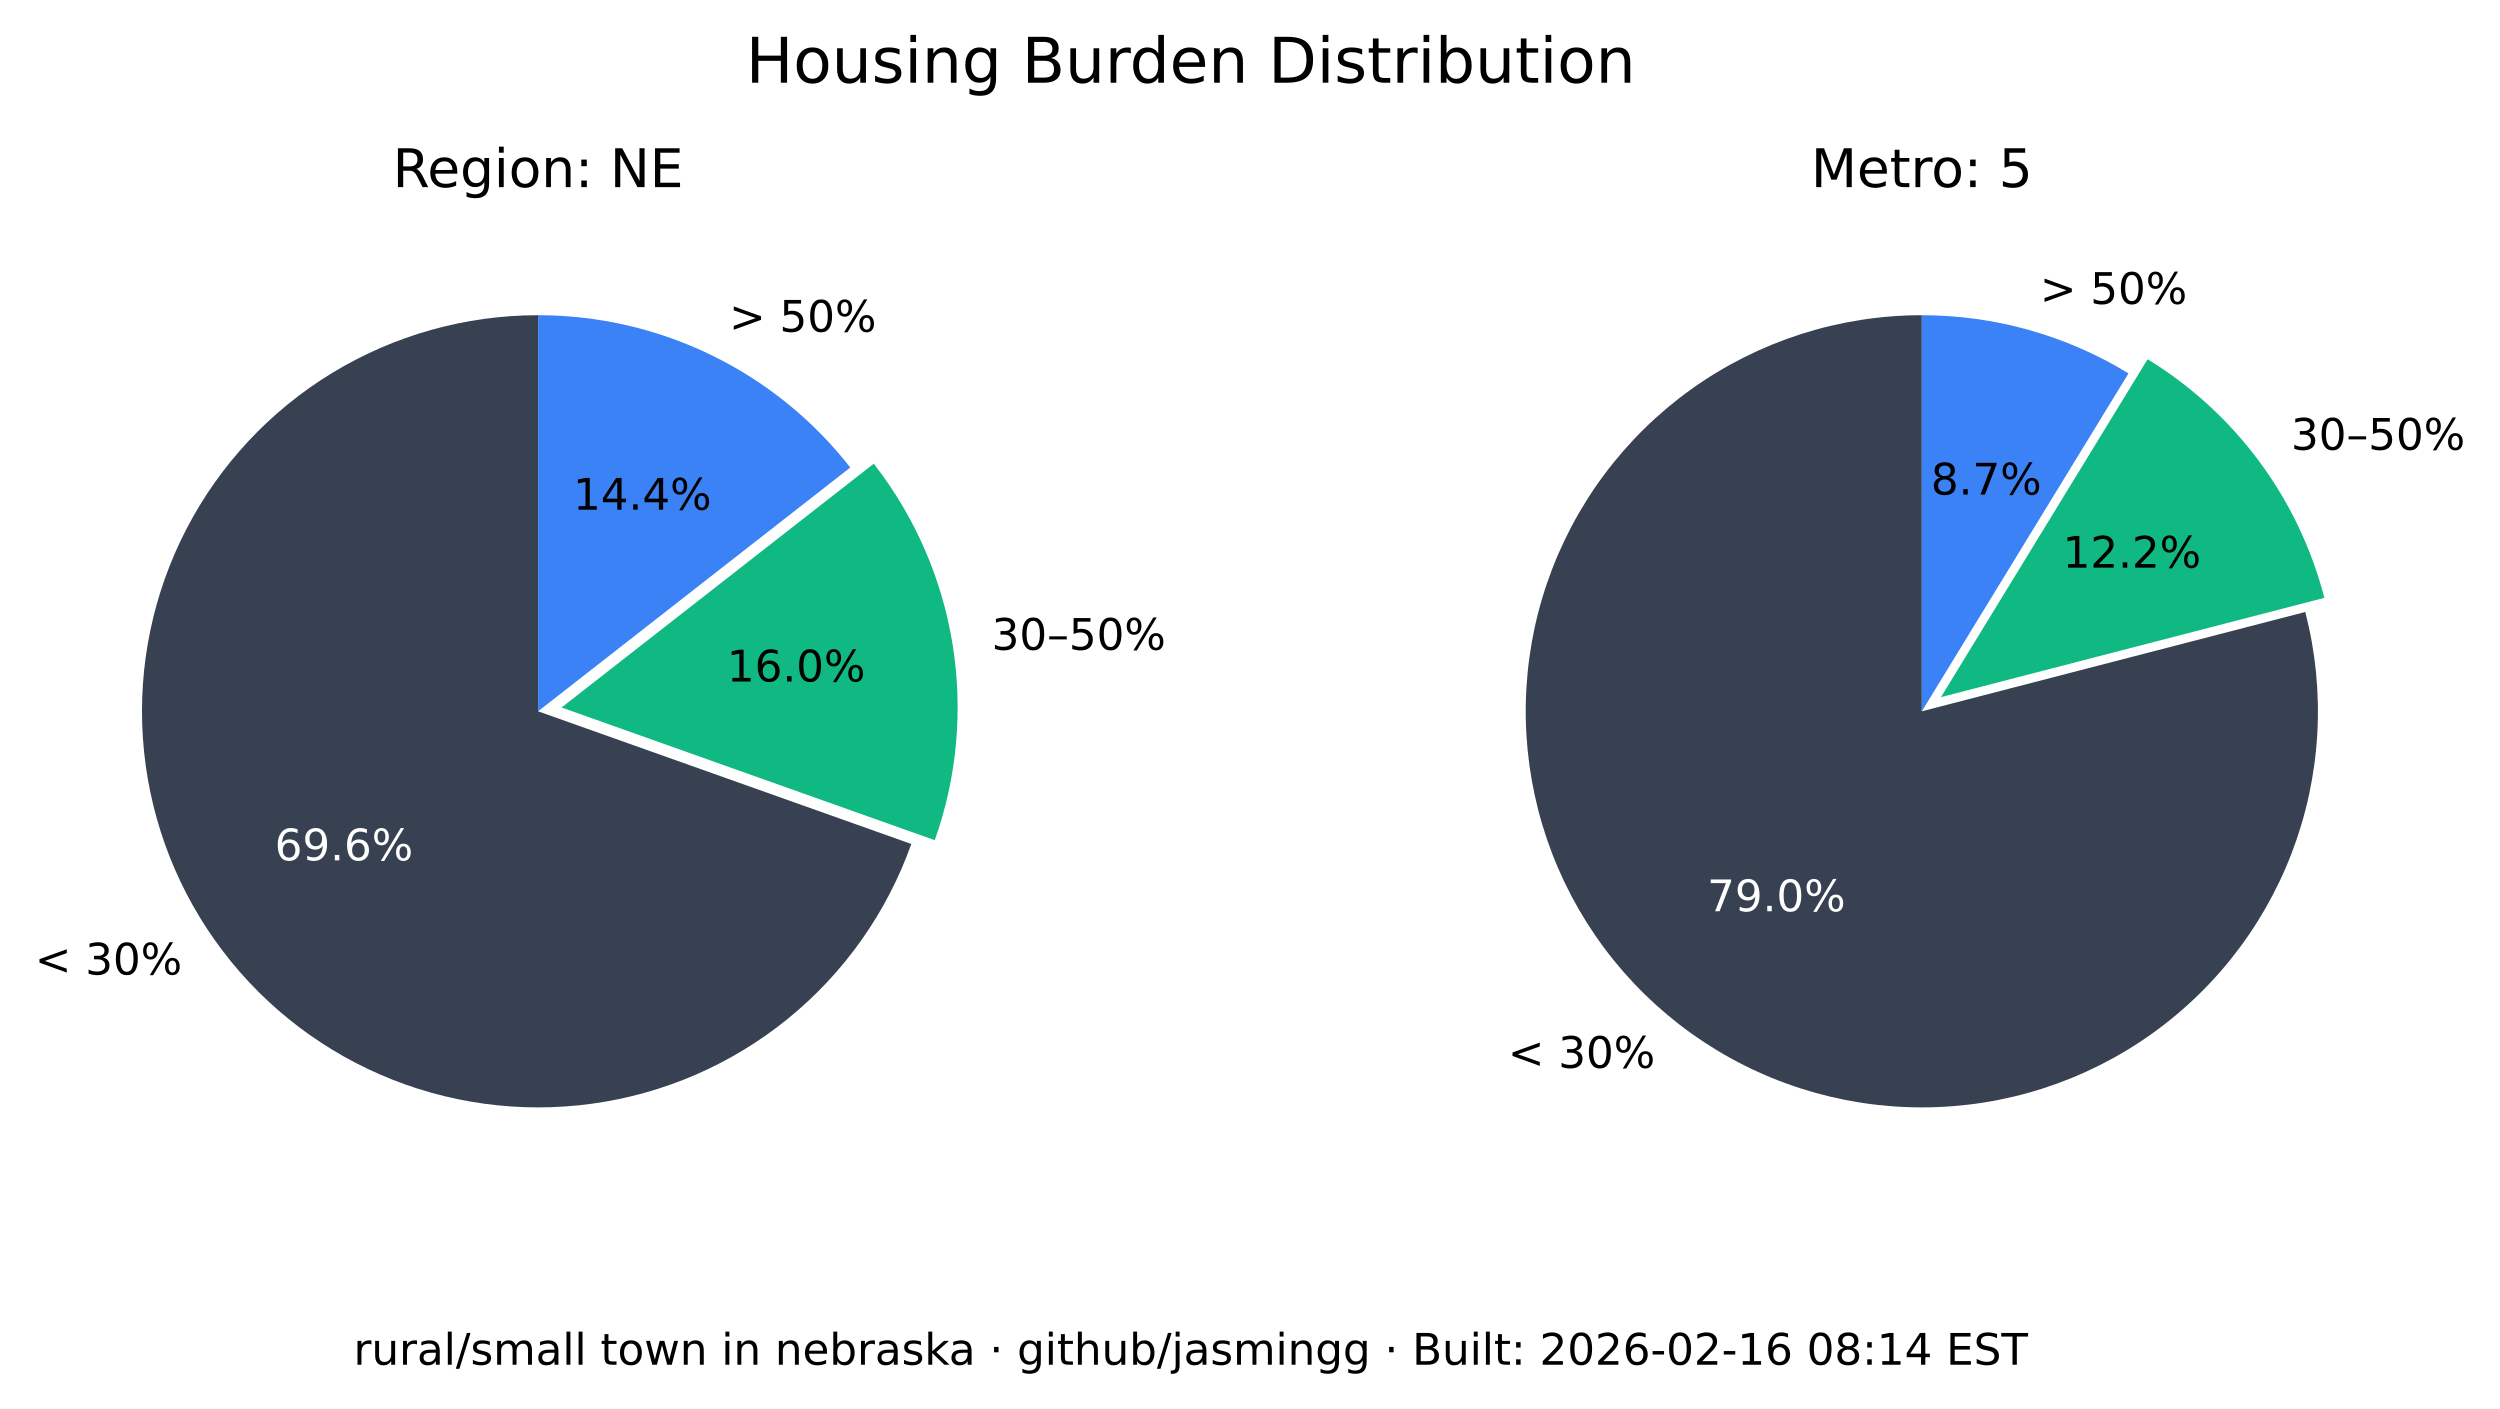
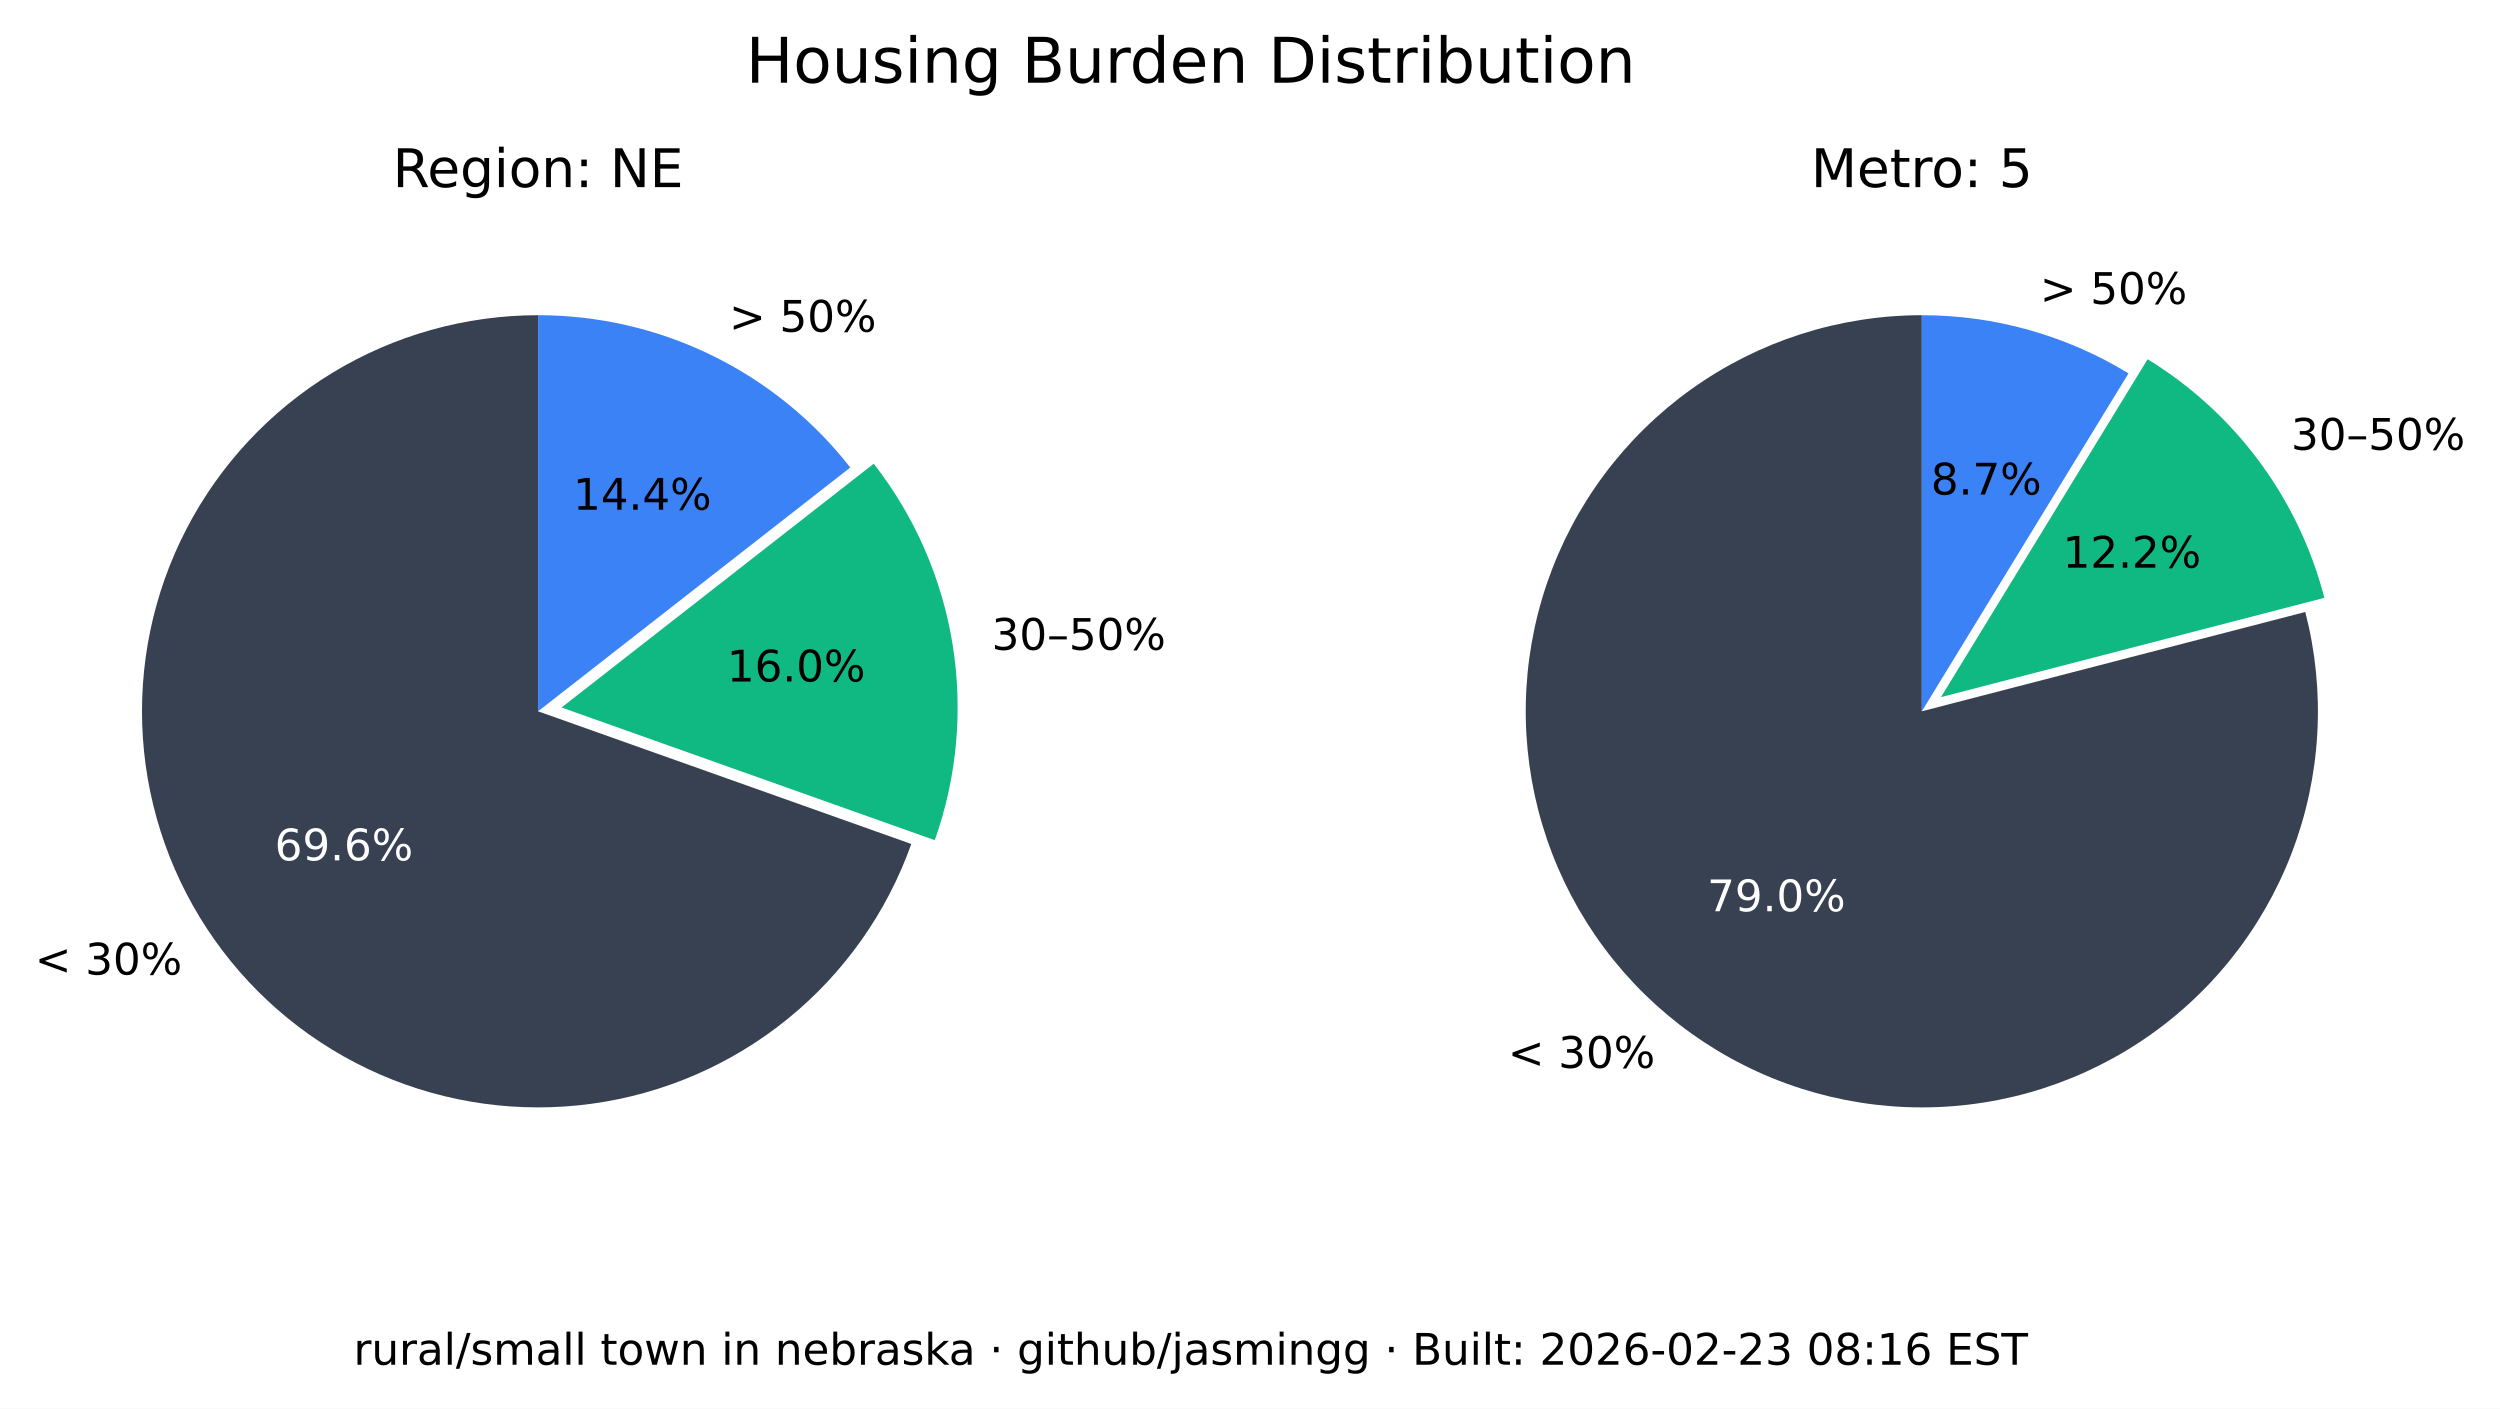
<svg xmlns="http://www.w3.org/2000/svg" xmlns:xlink="http://www.w3.org/1999/xlink" width="516.237pt" height="290.88pt" viewBox="0 0 516.237 290.88" version="1.1">
  <defs>
    <style type="text/css">*{stroke-linejoin: round; stroke-linecap: butt}</style>
  </defs>
  <g id="figure_1">
    <g id="patch_1">
      <path d="M 0 290.88  L 516.237 290.88  L 516.237 0  L 0 0  z " style="fill: #ffffff" />
    </g>
    <g id="axes_1">
      <g id="patch_2">
        <path d="M 111.113 65.088  C 96.125 65.088 81.422 69.208 68.616 76.995  C 55.81 84.782 45.388 95.941 38.492 109.248  C 31.597 122.555 28.489 137.505 29.511 152.458  C 30.533 167.411 35.646 181.799 44.288 194.044  C 52.931 206.289 64.775 215.926 78.521 221.898  C 92.267 227.87 107.394 229.951 122.243 227.911  C 137.091 225.872 151.097 219.79 162.724 210.333  C 174.351 200.875 183.158 188.402 188.179 174.28  L 111.113 146.88  z " style="fill: #374151" />
      </g>
      <g id="patch_3">
        <path d="M 193.023 173.495  C 197.635 160.524 198.898 146.597 196.696 133.008  C 194.493 119.419 188.895 106.604 180.422 95.754  L 115.957 146.095  z " style="fill: #10b981" />
      </g>
      <g id="patch_4">
        <path d="M 175.578 96.539  C 167.929 86.744 158.147 78.82 146.977 73.37  C 135.807 67.921 123.541 65.088 111.113 65.088  L 111.113 146.88  z " style="fill: #3b82f6" />
      </g>
      <g id="matplotlib.axis_1" />
      <g id="matplotlib.axis_2" />
      <g id="text_1">
        <g transform="translate(7.2 201.2435) scale(0.09 -0.09)">
          <defs>
            <path id="DejaVuSans-3c" d="M 4684 3150  L 1459 2003  L 4684 863  L 4684 294  L 678 1747  L 678 2266  L 4684 3719  L 4684 3150  z " transform="scale(0.015625)" />
            <path id="DejaVuSans-20" transform="scale(0.015625)" />
            <path id="DejaVuSans-33" d="M 2597 2516  Q 3050 2419 3304 2112  Q 3559 1806 3559 1356  Q 3559 666 3084 287  Q 2609 -91 1734 -91  Q 1441 -91 1130 -33  Q 819 25 488 141  L 488 750  Q 750 597 1062 519  Q 1375 441 1716 441  Q 2309 441 2620 675  Q 2931 909 2931 1356  Q 2931 1769 2642 2001  Q 2353 2234 1838 2234  L 1294 2234  L 1294 2753  L 1863 2753  Q 2328 2753 2575 2939  Q 2822 3125 2822 3475  Q 2822 3834 2567 4026  Q 2313 4219 1838 4219  Q 1578 4219 1281 4162  Q 984 4106 628 3988  L 628 4550  Q 988 4650 1302 4700  Q 1616 4750 1894 4750  Q 2613 4750 3031 4423  Q 3450 4097 3450 3541  Q 3450 3153 3228 2886  Q 3006 2619 2597 2516  z " transform="scale(0.015625)" />
            <path id="DejaVuSans-30" d="M 2034 4250  Q 1547 4250 1301 3770  Q 1056 3291 1056 2328  Q 1056 1369 1301 889  Q 1547 409 2034 409  Q 2525 409 2770 889  Q 3016 1369 3016 2328  Q 3016 3291 2770 3770  Q 2525 4250 2034 4250  z M 2034 4750  Q 2819 4750 3233 4129  Q 3647 3509 3647 2328  Q 3647 1150 3233 529  Q 2819 -91 2034 -91  Q 1250 -91 836 529  Q 422 1150 422 2328  Q 422 3509 836 4129  Q 1250 4750 2034 4750  z " transform="scale(0.015625)" />
            <path id="DejaVuSans-25" d="M 4653 2053  Q 4381 2053 4226 1822  Q 4072 1591 4072 1178  Q 4072 772 4226 539  Q 4381 306 4653 306  Q 4919 306 5073 539  Q 5228 772 5228 1178  Q 5228 1588 5073 1820  Q 4919 2053 4653 2053  z M 4653 2450  Q 5147 2450 5437 2106  Q 5728 1763 5728 1178  Q 5728 594 5436 251  Q 5144 -91 4653 -91  Q 4153 -91 3862 251  Q 3572 594 3572 1178  Q 3572 1766 3864 2108  Q 4156 2450 4653 2450  z M 1428 4353  Q 1159 4353 1004 4120  Q 850 3888 850 3481  Q 850 3069 1003 2837  Q 1156 2606 1428 2606  Q 1700 2606 1854 2837  Q 2009 3069 2009 3481  Q 2009 3884 1853 4118  Q 1697 4353 1428 4353  z M 4250 4750  L 4750 4750  L 1831 -91  L 1331 -91  L 4250 4750  z M 1428 4750  Q 1922 4750 2215 4408  Q 2509 4066 2509 3481  Q 2509 2891 2217 2550  Q 1925 2209 1428 2209  Q 931 2209 642 2551  Q 353 2894 353 3481  Q 353 4063 643 4406  Q 934 4750 1428 4750  z " transform="scale(0.015625)" />
          </defs>
          <use xlink:href="#DejaVuSans-3c" />
          <use xlink:href="#DejaVuSans-20" x="83.789" />
          <use xlink:href="#DejaVuSans-33" x="115.576" />
          <use xlink:href="#DejaVuSans-30" x="179.199" />
          <use xlink:href="#DejaVuSans-25" x="242.822" />
        </g>
      </g>
      <g id="text_2">
        <g style="fill: #ffffff" transform="translate(56.72298 177.6616) scale(0.09 -0.09)">
          <defs>
            <path id="DejaVuSans-36" d="M 2113 2584  Q 1688 2584 1439 2293  Q 1191 2003 1191 1497  Q 1191 994 1439 701  Q 1688 409 2113 409  Q 2538 409 2786 701  Q 3034 994 3034 1497  Q 3034 2003 2786 2293  Q 2538 2584 2113 2584  z M 3366 4563  L 3366 3988  Q 3128 4100 2886 4159  Q 2644 4219 2406 4219  Q 1781 4219 1451 3797  Q 1122 3375 1075 2522  Q 1259 2794 1537 2939  Q 1816 3084 2150 3084  Q 2853 3084 3261 2657  Q 3669 2231 3669 1497  Q 3669 778 3244 343  Q 2819 -91 2113 -91  Q 1303 -91 875 529  Q 447 1150 447 2328  Q 447 3434 972 4092  Q 1497 4750 2381 4750  Q 2619 4750 2861 4703  Q 3103 4656 3366 4563  z " transform="scale(0.015625)" />
            <path id="DejaVuSans-39" d="M 703 97  L 703 672  Q 941 559 1184 500  Q 1428 441 1663 441  Q 2288 441 2617 861  Q 2947 1281 2994 2138  Q 2813 1869 2534 1725  Q 2256 1581 1919 1581  Q 1219 1581 811 2004  Q 403 2428 403 3163  Q 403 3881 828 4315  Q 1253 4750 1959 4750  Q 2769 4750 3195 4129  Q 3622 3509 3622 2328  Q 3622 1225 3098 567  Q 2575 -91 1691 -91  Q 1453 -91 1209 -44  Q 966 3 703 97  z M 1959 2075  Q 2384 2075 2632 2365  Q 2881 2656 2881 3163  Q 2881 3666 2632 3958  Q 2384 4250 1959 4250  Q 1534 4250 1286 3958  Q 1038 3666 1038 3163  Q 1038 2656 1286 2365  Q 1534 2075 1959 2075  z " transform="scale(0.015625)" />
            <path id="DejaVuSans-2e" d="M 684 794  L 1344 794  L 1344 0  L 684 0  L 684 794  z " transform="scale(0.015625)" />
          </defs>
          <use xlink:href="#DejaVuSans-36" />
          <use xlink:href="#DejaVuSans-39" x="63.623" />
          <use xlink:href="#DejaVuSans-2e" x="127.246" />
          <use xlink:href="#DejaVuSans-36" x="159.033" />
          <use xlink:href="#DejaVuSans-25" x="222.656" />
        </g>
      </g>
      <g id="text_3">
        <g transform="translate(204.7693 134.1829) scale(0.09 -0.09)">
          <defs>
            <path id="DejaVuSans-2013" d="M 313 1978  L 2888 1978  L 2888 1528  L 313 1528  L 313 1978  z " transform="scale(0.015625)" />
            <path id="DejaVuSans-35" d="M 691 4666  L 3169 4666  L 3169 4134  L 1269 4134  L 1269 2991  Q 1406 3038 1543 3061  Q 1681 3084 1819 3084  Q 2600 3084 3056 2656  Q 3513 2228 3513 1497  Q 3513 744 3044 326  Q 2575 -91 1722 -91  Q 1428 -91 1123 -41  Q 819 9 494 109  L 494 744  Q 775 591 1075 516  Q 1375 441 1709 441  Q 2250 441 2565 725  Q 2881 1009 2881 1497  Q 2881 1984 2565 2268  Q 2250 2553 1709 2553  Q 1456 2553 1204 2497  Q 953 2441 691 2322  L 691 4666  z " transform="scale(0.015625)" />
          </defs>
          <use xlink:href="#DejaVuSans-33" />
          <use xlink:href="#DejaVuSans-30" x="63.623" />
          <use xlink:href="#DejaVuSans-2013" x="127.246" />
          <use xlink:href="#DejaVuSans-35" x="177.246" />
          <use xlink:href="#DejaVuSans-30" x="240.869" />
          <use xlink:href="#DejaVuSans-25" x="304.492" />
        </g>
      </g>
      <g id="text_4">
        <g transform="translate(150.105 140.7262) scale(0.09 -0.09)">
          <defs>
            <path id="DejaVuSans-31" d="M 794 531  L 1825 531  L 1825 4091  L 703 3866  L 703 4441  L 1819 4666  L 2450 4666  L 2450 531  L 3481 531  L 3481 0  L 794 0  L 794 531  z " transform="scale(0.015625)" />
          </defs>
          <use xlink:href="#DejaVuSans-31" />
          <use xlink:href="#DejaVuSans-36" x="63.623" />
          <use xlink:href="#DejaVuSans-2e" x="127.246" />
          <use xlink:href="#DejaVuSans-30" x="159.033" />
          <use xlink:href="#DejaVuSans-25" x="222.656" />
        </g>
      </g>
      <g id="text_5">
        <g transform="translate(150.5634 68.50258) scale(0.09 -0.09)">
          <defs>
            <path id="DejaVuSans-3e" d="M 678 3150  L 678 3719  L 4684 2266  L 4684 1747  L 678 294  L 678 863  L 3897 2003  L 678 3150  z " transform="scale(0.015625)" />
          </defs>
          <use xlink:href="#DejaVuSans-3e" />
          <use xlink:href="#DejaVuSans-20" x="83.789" />
          <use xlink:href="#DejaVuSans-35" x="115.576" />
          <use xlink:href="#DejaVuSans-30" x="179.199" />
          <use xlink:href="#DejaVuSans-25" x="242.822" />
        </g>
      </g>
      <g id="text_6">
        <g transform="translate(118.3361 105.2575) scale(0.09 -0.09)">
          <defs>
            <path id="DejaVuSans-34" d="M 2419 4116  L 825 1625  L 2419 1625  L 2419 4116  z M 2253 4666  L 3047 4666  L 3047 1625  L 3713 1625  L 3713 1100  L 3047 1100  L 3047 0  L 2419 0  L 2419 1100  L 313 1100  L 313 1709  L 2253 4666  z " transform="scale(0.015625)" />
          </defs>
          <use xlink:href="#DejaVuSans-31" />
          <use xlink:href="#DejaVuSans-34" x="63.623" />
          <use xlink:href="#DejaVuSans-2e" x="127.246" />
          <use xlink:href="#DejaVuSans-34" x="159.033" />
          <use xlink:href="#DejaVuSans-25" x="222.656" />
        </g>
      </g>
      <g id="text_7">
        <g transform="translate(81.09325 38.64) scale(0.11 -0.11)">
          <defs>
            <path id="DejaVuSans-52" d="M 2841 2188  Q 3044 2119 3236 1894  Q 3428 1669 3622 1275  L 4263 0  L 3584 0  L 2988 1197  Q 2756 1666 2539 1819  Q 2322 1972 1947 1972  L 1259 1972  L 1259 0  L 628 0  L 628 4666  L 2053 4666  Q 2853 4666 3247 4331  Q 3641 3997 3641 3322  Q 3641 2881 3436 2590  Q 3231 2300 2841 2188  z M 1259 4147  L 1259 2491  L 2053 2491  Q 2509 2491 2742 2702  Q 2975 2913 2975 3322  Q 2975 3731 2742 3939  Q 2509 4147 2053 4147  L 1259 4147  z " transform="scale(0.015625)" />
            <path id="DejaVuSans-65" d="M 3597 1894  L 3597 1613  L 953 1613  Q 991 1019 1311 708  Q 1631 397 2203 397  Q 2534 397 2845 478  Q 3156 559 3463 722  L 3463 178  Q 3153 47 2828 -22  Q 2503 -91 2169 -91  Q 1331 -91 842 396  Q 353 884 353 1716  Q 353 2575 817 3079  Q 1281 3584 2069 3584  Q 2775 3584 3186 3129  Q 3597 2675 3597 1894  z M 3022 2063  Q 3016 2534 2758 2815  Q 2500 3097 2075 3097  Q 1594 3097 1305 2825  Q 1016 2553 972 2059  L 3022 2063  z " transform="scale(0.015625)" />
            <path id="DejaVuSans-67" d="M 2906 1791  Q 2906 2416 2648 2759  Q 2391 3103 1925 3103  Q 1463 3103 1205 2759  Q 947 2416 947 1791  Q 947 1169 1205 825  Q 1463 481 1925 481  Q 2391 481 2648 825  Q 2906 1169 2906 1791  z M 3481 434  Q 3481 -459 3084 -895  Q 2688 -1331 1869 -1331  Q 1566 -1331 1297 -1286  Q 1028 -1241 775 -1147  L 775 -588  Q 1028 -725 1275 -790  Q 1522 -856 1778 -856  Q 2344 -856 2625 -561  Q 2906 -266 2906 331  L 2906 616  Q 2728 306 2450 153  Q 2172 0 1784 0  Q 1141 0 747 490  Q 353 981 353 1791  Q 353 2603 747 3093  Q 1141 3584 1784 3584  Q 2172 3584 2450 3431  Q 2728 3278 2906 2969  L 2906 3500  L 3481 3500  L 3481 434  z " transform="scale(0.015625)" />
            <path id="DejaVuSans-69" d="M 603 3500  L 1178 3500  L 1178 0  L 603 0  L 603 3500  z M 603 4863  L 1178 4863  L 1178 4134  L 603 4134  L 603 4863  z " transform="scale(0.015625)" />
            <path id="DejaVuSans-6f" d="M 1959 3097  Q 1497 3097 1228 2736  Q 959 2375 959 1747  Q 959 1119 1226 758  Q 1494 397 1959 397  Q 2419 397 2687 759  Q 2956 1122 2956 1747  Q 2956 2369 2687 2733  Q 2419 3097 1959 3097  z M 1959 3584  Q 2709 3584 3137 3096  Q 3566 2609 3566 1747  Q 3566 888 3137 398  Q 2709 -91 1959 -91  Q 1206 -91 779 398  Q 353 888 353 1747  Q 353 2609 779 3096  Q 1206 3584 1959 3584  z " transform="scale(0.015625)" />
            <path id="DejaVuSans-6e" d="M 3513 2113  L 3513 0  L 2938 0  L 2938 2094  Q 2938 2591 2744 2837  Q 2550 3084 2163 3084  Q 1697 3084 1428 2787  Q 1159 2491 1159 1978  L 1159 0  L 581 0  L 581 3500  L 1159 3500  L 1159 2956  Q 1366 3272 1645 3428  Q 1925 3584 2291 3584  Q 2894 3584 3203 3211  Q 3513 2838 3513 2113  z " transform="scale(0.015625)" />
            <path id="DejaVuSans-3a" d="M 750 794  L 1409 794  L 1409 0  L 750 0  L 750 794  z M 750 3309  L 1409 3309  L 1409 2516  L 750 2516  L 750 3309  z " transform="scale(0.015625)" />
            <path id="DejaVuSans-4e" d="M 628 4666  L 1478 4666  L 3547 763  L 3547 4666  L 4159 4666  L 4159 0  L 3309 0  L 1241 3903  L 1241 0  L 628 0  L 628 4666  z " transform="scale(0.015625)" />
            <path id="DejaVuSans-45" d="M 628 4666  L 3578 4666  L 3578 4134  L 1259 4134  L 1259 2753  L 3481 2753  L 3481 2222  L 1259 2222  L 1259 531  L 3634 531  L 3634 0  L 628 0  L 628 4666  z " transform="scale(0.015625)" />
          </defs>
          <use xlink:href="#DejaVuSans-52" />
          <use xlink:href="#DejaVuSans-65" x="64.982" />
          <use xlink:href="#DejaVuSans-67" x="126.506" />
          <use xlink:href="#DejaVuSans-69" x="189.982" />
          <use xlink:href="#DejaVuSans-6f" x="217.766" />
          <use xlink:href="#DejaVuSans-6e" x="278.947" />
          <use xlink:href="#DejaVuSans-3a" x="342.326" />
          <use xlink:href="#DejaVuSans-20" x="376.018" />
          <use xlink:href="#DejaVuSans-4e" x="407.805" />
          <use xlink:href="#DejaVuSans-45" x="482.609" />
        </g>
      </g>
    </g>
    <g id="axes_2">
      <g id="patch_5">
        <path d="M 396.847 65.088  C 388.369 65.088 379.941 66.406 371.868 68.996  C 363.794 71.585 356.172 75.415 349.275 80.346  C 342.378 85.278 336.289 91.252 331.228 98.054  C 326.166 104.856 322.193 112.404 319.451 120.427  C 316.709 128.45 315.231 136.851 315.07 145.329  C 314.909 153.806 316.068 162.257 318.503 170.378  C 320.939 178.499 324.623 186.193 329.423 193.182  C 334.223 200.171 340.08 206.372 346.785 211.562  C 353.49 216.751 360.962 220.867 368.932 223.761  C 376.901 226.654 385.273 228.292 393.745 228.613  C 402.218 228.935 410.689 227.937 418.855 225.656  C 427.021 223.374 434.783 219.837 441.862 215.17  C 448.941 210.504 455.252 204.765 460.568 198.16  C 465.884 191.554 470.14 184.162 473.185 176.249  C 476.229 168.336 478.025 159.997 478.507 151.532  C 478.989 143.067 478.152 134.578 476.026 126.37  L 396.847 146.88  z " style="fill: #374151" />
      </g>
      <g id="patch_6">
        <path d="M 479.969 123.449  C 477.335 113.277 472.764 103.707 466.509 95.265  C 460.253 86.822 452.429 79.664 443.465 74.181  L 400.791 143.958  z " style="fill: #10b981" />
      </g>
      <g id="patch_7">
        <path d="M 439.522 77.103  C 433.128 73.193 426.228 70.18 419.014 68.149  C 411.8 66.118 404.342 65.088 396.847 65.088  L 396.847 146.88  z " style="fill: #3b82f6" />
      </g>
      <g id="matplotlib.axis_3" />
      <g id="matplotlib.axis_4" />
      <g id="text_8">
        <g transform="translate(311.3733 220.5134) scale(0.09 -0.09)">
          <use xlink:href="#DejaVuSans-3c" />
          <use xlink:href="#DejaVuSans-20" x="83.789" />
          <use xlink:href="#DejaVuSans-33" x="115.576" />
          <use xlink:href="#DejaVuSans-30" x="179.199" />
          <use xlink:href="#DejaVuSans-25" x="242.822" />
        </g>
      </g>
      <g id="text_9">
        <g style="fill: #ffffff" transform="translate(352.515 188.1725) scale(0.09 -0.09)">
          <defs>
            <path id="DejaVuSans-37" d="M 525 4666  L 3525 4666  L 3525 4397  L 1831 0  L 1172 0  L 2766 4134  L 525 4134  L 525 4666  z " transform="scale(0.015625)" />
          </defs>
          <use xlink:href="#DejaVuSans-37" />
          <use xlink:href="#DejaVuSans-39" x="63.623" />
          <use xlink:href="#DejaVuSans-2e" x="127.246" />
          <use xlink:href="#DejaVuSans-30" x="159.033" />
          <use xlink:href="#DejaVuSans-25" x="222.656" />
        </g>
      </g>
      <g id="text_10">
        <g transform="translate(473.0804 92.87884) scale(0.09 -0.09)">
          <use xlink:href="#DejaVuSans-33" />
          <use xlink:href="#DejaVuSans-30" x="63.623" />
          <use xlink:href="#DejaVuSans-2013" x="127.246" />
          <use xlink:href="#DejaVuSans-35" x="177.246" />
          <use xlink:href="#DejaVuSans-30" x="240.869" />
          <use xlink:href="#DejaVuSans-25" x="304.492" />
        </g>
      </g>
      <g id="text_11">
        <g transform="translate(425.9261 117.2257) scale(0.09 -0.09)">
          <defs>
            <path id="DejaVuSans-32" d="M 1228 531  L 3431 531  L 3431 0  L 469 0  L 469 531  Q 828 903 1448 1529  Q 2069 2156 2228 2338  Q 2531 2678 2651 2914  Q 2772 3150 2772 3378  Q 2772 3750 2511 3984  Q 2250 4219 1831 4219  Q 1534 4219 1204 4116  Q 875 4013 500 3803  L 500 4441  Q 881 4594 1212 4672  Q 1544 4750 1819 4750  Q 2544 4750 2975 4387  Q 3406 4025 3406 3419  Q 3406 3131 3298 2873  Q 3191 2616 2906 2266  Q 2828 2175 2409 1742  Q 1991 1309 1228 531  z " transform="scale(0.015625)" />
          </defs>
          <use xlink:href="#DejaVuSans-31" />
          <use xlink:href="#DejaVuSans-32" x="63.623" />
          <use xlink:href="#DejaVuSans-2e" x="127.246" />
          <use xlink:href="#DejaVuSans-32" x="159.033" />
          <use xlink:href="#DejaVuSans-25" x="222.656" />
        </g>
      </g>
      <g id="text_12">
        <g transform="translate(421.2307 62.75934) scale(0.09 -0.09)">
          <use xlink:href="#DejaVuSans-3e" />
          <use xlink:href="#DejaVuSans-20" x="83.789" />
          <use xlink:href="#DejaVuSans-35" x="115.576" />
          <use xlink:href="#DejaVuSans-30" x="179.199" />
          <use xlink:href="#DejaVuSans-25" x="242.822" />
        </g>
      </g>
      <g id="text_13">
        <g transform="translate(398.7153 102.1248) scale(0.09 -0.09)">
          <defs>
            <path id="DejaVuSans-38" d="M 2034 2216  Q 1584 2216 1326 1975  Q 1069 1734 1069 1313  Q 1069 891 1326 650  Q 1584 409 2034 409  Q 2484 409 2743 651  Q 3003 894 3003 1313  Q 3003 1734 2745 1975  Q 2488 2216 2034 2216  z M 1403 2484  Q 997 2584 770 2862  Q 544 3141 544 3541  Q 544 4100 942 4425  Q 1341 4750 2034 4750  Q 2731 4750 3128 4425  Q 3525 4100 3525 3541  Q 3525 3141 3298 2862  Q 3072 2584 2669 2484  Q 3125 2378 3379 2068  Q 3634 1759 3634 1313  Q 3634 634 3220 271  Q 2806 -91 2034 -91  Q 1263 -91 848 271  Q 434 634 434 1313  Q 434 1759 690 2068  Q 947 2378 1403 2484  z M 1172 3481  Q 1172 3119 1398 2916  Q 1625 2713 2034 2713  Q 2441 2713 2670 2916  Q 2900 3119 2900 3481  Q 2900 3844 2670 4047  Q 2441 4250 2034 4250  Q 1625 4250 1398 4047  Q 1172 3844 1172 3481  z " transform="scale(0.015625)" />
          </defs>
          <use xlink:href="#DejaVuSans-38" />
          <use xlink:href="#DejaVuSans-2e" x="63.623" />
          <use xlink:href="#DejaVuSans-37" x="95.41" />
          <use xlink:href="#DejaVuSans-25" x="159.033" />
        </g>
      </g>
      <g id="text_14">
        <g transform="translate(373.9588 38.64) scale(0.11 -0.11)">
          <defs>
            <path id="DejaVuSans-4d" d="M 628 4666  L 1569 4666  L 2759 1491  L 3956 4666  L 4897 4666  L 4897 0  L 4281 0  L 4281 4097  L 3078 897  L 2444 897  L 1241 4097  L 1241 0  L 628 0  L 628 4666  z " transform="scale(0.015625)" />
            <path id="DejaVuSans-74" d="M 1172 4494  L 1172 3500  L 2356 3500  L 2356 3053  L 1172 3053  L 1172 1153  Q 1172 725 1289 603  Q 1406 481 1766 481  L 2356 481  L 2356 0  L 1766 0  Q 1100 0 847 248  Q 594 497 594 1153  L 594 3053  L 172 3053  L 172 3500  L 594 3500  L 594 4494  L 1172 4494  z " transform="scale(0.015625)" />
            <path id="DejaVuSans-72" d="M 2631 2963  Q 2534 3019 2420 3045  Q 2306 3072 2169 3072  Q 1681 3072 1420 2755  Q 1159 2438 1159 1844  L 1159 0  L 581 0  L 581 3500  L 1159 3500  L 1159 2956  Q 1341 3275 1631 3429  Q 1922 3584 2338 3584  Q 2397 3584 2469 3576  Q 2541 3569 2628 3553  L 2631 2963  z " transform="scale(0.015625)" />
          </defs>
          <use xlink:href="#DejaVuSans-4d" />
          <use xlink:href="#DejaVuSans-65" x="86.279" />
          <use xlink:href="#DejaVuSans-74" x="147.803" />
          <use xlink:href="#DejaVuSans-72" x="187.012" />
          <use xlink:href="#DejaVuSans-6f" x="225.875" />
          <use xlink:href="#DejaVuSans-3a" x="287.057" />
          <use xlink:href="#DejaVuSans-20" x="320.748" />
          <use xlink:href="#DejaVuSans-35" x="352.535" />
        </g>
      </g>
    </g>
    <g id="text_15">
      <g transform="translate(154.024 17.07797) scale(0.13 -0.13)">
        <defs>
          <path id="DejaVuSans-48" d="M 628 4666  L 1259 4666  L 1259 2753  L 3553 2753  L 3553 4666  L 4184 4666  L 4184 0  L 3553 0  L 3553 2222  L 1259 2222  L 1259 0  L 628 0  L 628 4666  z " transform="scale(0.015625)" />
          <path id="DejaVuSans-75" d="M 544 1381  L 544 3500  L 1119 3500  L 1119 1403  Q 1119 906 1312 657  Q 1506 409 1894 409  Q 2359 409 2629 706  Q 2900 1003 2900 1516  L 2900 3500  L 3475 3500  L 3475 0  L 2900 0  L 2900 538  Q 2691 219 2414 64  Q 2138 -91 1772 -91  Q 1169 -91 856 284  Q 544 659 544 1381  z M 1991 3584  L 1991 3584  z " transform="scale(0.015625)" />
          <path id="DejaVuSans-73" d="M 2834 3397  L 2834 2853  Q 2591 2978 2328 3040  Q 2066 3103 1784 3103  Q 1356 3103 1142 2972  Q 928 2841 928 2578  Q 928 2378 1081 2264  Q 1234 2150 1697 2047  L 1894 2003  Q 2506 1872 2764 1633  Q 3022 1394 3022 966  Q 3022 478 2636 193  Q 2250 -91 1575 -91  Q 1294 -91 989 -36  Q 684 19 347 128  L 347 722  Q 666 556 975 473  Q 1284 391 1588 391  Q 1994 391 2212 530  Q 2431 669 2431 922  Q 2431 1156 2273 1281  Q 2116 1406 1581 1522  L 1381 1569  Q 847 1681 609 1914  Q 372 2147 372 2553  Q 372 3047 722 3315  Q 1072 3584 1716 3584  Q 2034 3584 2315 3537  Q 2597 3491 2834 3397  z " transform="scale(0.015625)" />
          <path id="DejaVuSans-42" d="M 1259 2228  L 1259 519  L 2272 519  Q 2781 519 3026 730  Q 3272 941 3272 1375  Q 3272 1813 3026 2020  Q 2781 2228 2272 2228  L 1259 2228  z M 1259 4147  L 1259 2741  L 2194 2741  Q 2656 2741 2882 2914  Q 3109 3088 3109 3444  Q 3109 3797 2882 3972  Q 2656 4147 2194 4147  L 1259 4147  z M 628 4666  L 2241 4666  Q 2963 4666 3353 4366  Q 3744 4066 3744 3513  Q 3744 3084 3544 2831  Q 3344 2578 2956 2516  Q 3422 2416 3680 2098  Q 3938 1781 3938 1306  Q 3938 681 3513 340  Q 3088 0 2303 0  L 628 0  L 628 4666  z " transform="scale(0.015625)" />
          <path id="DejaVuSans-64" d="M 2906 2969  L 2906 4863  L 3481 4863  L 3481 0  L 2906 0  L 2906 525  Q 2725 213 2448 61  Q 2172 -91 1784 -91  Q 1150 -91 751 415  Q 353 922 353 1747  Q 353 2572 751 3078  Q 1150 3584 1784 3584  Q 2172 3584 2448 3432  Q 2725 3281 2906 2969  z M 947 1747  Q 947 1113 1208 752  Q 1469 391 1925 391  Q 2381 391 2643 752  Q 2906 1113 2906 1747  Q 2906 2381 2643 2742  Q 2381 3103 1925 3103  Q 1469 3103 1208 2742  Q 947 2381 947 1747  z " transform="scale(0.015625)" />
          <path id="DejaVuSans-44" d="M 1259 4147  L 1259 519  L 2022 519  Q 2988 519 3436 956  Q 3884 1394 3884 2338  Q 3884 3275 3436 3711  Q 2988 4147 2022 4147  L 1259 4147  z M 628 4666  L 1925 4666  Q 3281 4666 3915 4102  Q 4550 3538 4550 2338  Q 4550 1131 3912 565  Q 3275 0 1925 0  L 628 0  L 628 4666  z " transform="scale(0.015625)" />
          <path id="DejaVuSans-62" d="M 3116 1747  Q 3116 2381 2855 2742  Q 2594 3103 2138 3103  Q 1681 3103 1420 2742  Q 1159 2381 1159 1747  Q 1159 1113 1420 752  Q 1681 391 2138 391  Q 2594 391 2855 752  Q 3116 1113 3116 1747  z M 1159 2969  Q 1341 3281 1617 3432  Q 1894 3584 2278 3584  Q 2916 3584 3314 3078  Q 3713 2572 3713 1747  Q 3713 922 3314 415  Q 2916 -91 2278 -91  Q 1894 -91 1617 61  Q 1341 213 1159 525  L 1159 0  L 581 0  L 581 4863  L 1159 4863  L 1159 2969  z " transform="scale(0.015625)" />
        </defs>
        <use xlink:href="#DejaVuSans-48" />
        <use xlink:href="#DejaVuSans-6f" x="75.195" />
        <use xlink:href="#DejaVuSans-75" x="136.377" />
        <use xlink:href="#DejaVuSans-73" x="199.756" />
        <use xlink:href="#DejaVuSans-69" x="251.855" />
        <use xlink:href="#DejaVuSans-6e" x="279.639" />
        <use xlink:href="#DejaVuSans-67" x="343.018" />
        <use xlink:href="#DejaVuSans-20" x="406.494" />
        <use xlink:href="#DejaVuSans-42" x="438.281" />
        <use xlink:href="#DejaVuSans-75" x="506.885" />
        <use xlink:href="#DejaVuSans-72" x="570.264" />
        <use xlink:href="#DejaVuSans-64" x="609.627" />
        <use xlink:href="#DejaVuSans-65" x="673.104" />
        <use xlink:href="#DejaVuSans-6e" x="734.627" />
        <use xlink:href="#DejaVuSans-20" x="798.006" />
        <use xlink:href="#DejaVuSans-44" x="829.793" />
        <use xlink:href="#DejaVuSans-69" x="906.795" />
        <use xlink:href="#DejaVuSans-73" x="934.578" />
        <use xlink:href="#DejaVuSans-74" x="986.678" />
        <use xlink:href="#DejaVuSans-72" x="1025.887" />
        <use xlink:href="#DejaVuSans-69" x="1067" />
        <use xlink:href="#DejaVuSans-62" x="1094.783" />
        <use xlink:href="#DejaVuSans-75" x="1158.26" />
        <use xlink:href="#DejaVuSans-74" x="1221.639" />
        <use xlink:href="#DejaVuSans-69" x="1260.848" />
        <use xlink:href="#DejaVuSans-6f" x="1288.631" />
        <use xlink:href="#DejaVuSans-6e" x="1349.812" />
      </g>
    </g>
    <g id="text_16">
      <g transform="translate(73.00425 281.8083) scale(0.09 -0.09)">
        <defs>
          <path id="DejaVuSans-61" d="M 2194 1759  Q 1497 1759 1228 1600  Q 959 1441 959 1056  Q 959 750 1161 570  Q 1363 391 1709 391  Q 2188 391 2477 730  Q 2766 1069 2766 1631  L 2766 1759  L 2194 1759  z M 3341 1997  L 3341 0  L 2766 0  L 2766 531  Q 2569 213 2275 61  Q 1981 -91 1556 -91  Q 1019 -91 701 211  Q 384 513 384 1019  Q 384 1609 779 1909  Q 1175 2209 1959 2209  L 2766 2209  L 2766 2266  Q 2766 2663 2505 2880  Q 2244 3097 1772 3097  Q 1472 3097 1187 3025  Q 903 2953 641 2809  L 641 3341  Q 956 3463 1253 3523  Q 1550 3584 1831 3584  Q 2591 3584 2966 3190  Q 3341 2797 3341 1997  z " transform="scale(0.015625)" />
          <path id="DejaVuSans-6c" d="M 603 4863  L 1178 4863  L 1178 0  L 603 0  L 603 4863  z " transform="scale(0.015625)" />
          <path id="DejaVuSans-2f" d="M 1625 4666  L 2156 4666  L 531 -594  L 0 -594  L 1625 4666  z " transform="scale(0.015625)" />
          <path id="DejaVuSans-6d" d="M 3328 2828  Q 3544 3216 3844 3400  Q 4144 3584 4550 3584  Q 5097 3584 5394 3201  Q 5691 2819 5691 2113  L 5691 0  L 5113 0  L 5113 2094  Q 5113 2597 4934 2840  Q 4756 3084 4391 3084  Q 3944 3084 3684 2787  Q 3425 2491 3425 1978  L 3425 0  L 2847 0  L 2847 2094  Q 2847 2600 2669 2842  Q 2491 3084 2119 3084  Q 1678 3084 1418 2786  Q 1159 2488 1159 1978  L 1159 0  L 581 0  L 581 3500  L 1159 3500  L 1159 2956  Q 1356 3278 1631 3431  Q 1906 3584 2284 3584  Q 2666 3584 2933 3390  Q 3200 3197 3328 2828  z " transform="scale(0.015625)" />
          <path id="DejaVuSans-77" d="M 269 3500  L 844 3500  L 1563 769  L 2278 3500  L 2956 3500  L 3675 769  L 4391 3500  L 4966 3500  L 4050 0  L 3372 0  L 2619 2869  L 1863 0  L 1184 0  L 269 3500  z " transform="scale(0.015625)" />
          <path id="DejaVuSans-6b" d="M 581 4863  L 1159 4863  L 1159 1991  L 2875 3500  L 3609 3500  L 1753 1863  L 3688 0  L 2938 0  L 1159 1709  L 1159 0  L 581 0  L 581 4863  z " transform="scale(0.015625)" />
          <path id="DejaVuSans-b7" d="M 684 2619  L 1344 2619  L 1344 1825  L 684 1825  L 684 2619  z " transform="scale(0.015625)" />
          <path id="DejaVuSans-68" d="M 3513 2113  L 3513 0  L 2938 0  L 2938 2094  Q 2938 2591 2744 2837  Q 2550 3084 2163 3084  Q 1697 3084 1428 2787  Q 1159 2491 1159 1978  L 1159 0  L 581 0  L 581 4863  L 1159 4863  L 1159 2956  Q 1366 3272 1645 3428  Q 1925 3584 2291 3584  Q 2894 3584 3203 3211  Q 3513 2838 3513 2113  z " transform="scale(0.015625)" />
          <path id="DejaVuSans-6a" d="M 603 3500  L 1178 3500  L 1178 -63  Q 1178 -731 923 -1031  Q 669 -1331 103 -1331  L -116 -1331  L -116 -844  L 38 -844  Q 366 -844 484 -692  Q 603 -541 603 -63  L 603 3500  z M 603 4863  L 1178 4863  L 1178 4134  L 603 4134  L 603 4863  z " transform="scale(0.015625)" />
          <path id="DejaVuSans-2d" d="M 313 2009  L 1997 2009  L 1997 1497  L 313 1497  L 313 2009  z " transform="scale(0.015625)" />
          <path id="DejaVuSans-53" d="M 3425 4513  L 3425 3897  Q 3066 4069 2747 4153  Q 2428 4238 2131 4238  Q 1616 4238 1336 4038  Q 1056 3838 1056 3469  Q 1056 3159 1242 3001  Q 1428 2844 1947 2747  L 2328 2669  Q 3034 2534 3370 2195  Q 3706 1856 3706 1288  Q 3706 609 3251 259  Q 2797 -91 1919 -91  Q 1588 -91 1214 -16  Q 841 59 441 206  L 441 856  Q 825 641 1194 531  Q 1563 422 1919 422  Q 2459 422 2753 634  Q 3047 847 3047 1241  Q 3047 1584 2836 1778  Q 2625 1972 2144 2069  L 1759 2144  Q 1053 2284 737 2584  Q 422 2884 422 3419  Q 422 4038 858 4394  Q 1294 4750 2059 4750  Q 2388 4750 2728 4690  Q 3069 4631 3425 4513  z " transform="scale(0.015625)" />
          <path id="DejaVuSans-54" d="M -19 4666  L 3928 4666  L 3928 4134  L 2272 4134  L 2272 0  L 1638 0  L 1638 4134  L -19 4134  L -19 4666  z " transform="scale(0.015625)" />
        </defs>
        <use xlink:href="#DejaVuSans-72" />
        <use xlink:href="#DejaVuSans-75" x="41.113" />
        <use xlink:href="#DejaVuSans-72" x="104.492" />
        <use xlink:href="#DejaVuSans-61" x="145.605" />
        <use xlink:href="#DejaVuSans-6c" x="206.885" />
        <use xlink:href="#DejaVuSans-2f" x="234.668" />
        <use xlink:href="#DejaVuSans-73" x="268.359" />
        <use xlink:href="#DejaVuSans-6d" x="320.459" />
        <use xlink:href="#DejaVuSans-61" x="417.871" />
        <use xlink:href="#DejaVuSans-6c" x="479.15" />
        <use xlink:href="#DejaVuSans-6c" x="506.934" />
        <use xlink:href="#DejaVuSans-20" x="534.717" />
        <use xlink:href="#DejaVuSans-74" x="566.504" />
        <use xlink:href="#DejaVuSans-6f" x="605.713" />
        <use xlink:href="#DejaVuSans-77" x="666.895" />
        <use xlink:href="#DejaVuSans-6e" x="748.682" />
        <use xlink:href="#DejaVuSans-20" x="812.061" />
        <use xlink:href="#DejaVuSans-69" x="843.848" />
        <use xlink:href="#DejaVuSans-6e" x="871.631" />
        <use xlink:href="#DejaVuSans-20" x="935.01" />
        <use xlink:href="#DejaVuSans-6e" x="966.797" />
        <use xlink:href="#DejaVuSans-65" x="1030.176" />
        <use xlink:href="#DejaVuSans-62" x="1091.699" />
        <use xlink:href="#DejaVuSans-72" x="1155.176" />
        <use xlink:href="#DejaVuSans-61" x="1196.289" />
        <use xlink:href="#DejaVuSans-73" x="1257.568" />
        <use xlink:href="#DejaVuSans-6b" x="1309.668" />
        <use xlink:href="#DejaVuSans-61" x="1365.828" />
        <use xlink:href="#DejaVuSans-20" x="1427.107" />
        <use xlink:href="#DejaVuSans-b7" x="1458.895" />
        <use xlink:href="#DejaVuSans-20" x="1490.682" />
        <use xlink:href="#DejaVuSans-67" x="1522.469" />
        <use xlink:href="#DejaVuSans-69" x="1585.945" />
        <use xlink:href="#DejaVuSans-74" x="1613.729" />
        <use xlink:href="#DejaVuSans-68" x="1652.938" />
        <use xlink:href="#DejaVuSans-75" x="1716.316" />
        <use xlink:href="#DejaVuSans-62" x="1779.695" />
        <use xlink:href="#DejaVuSans-2f" x="1843.172" />
        <use xlink:href="#DejaVuSans-6a" x="1876.863" />
        <use xlink:href="#DejaVuSans-61" x="1904.646" />
        <use xlink:href="#DejaVuSans-73" x="1965.926" />
        <use xlink:href="#DejaVuSans-6d" x="2018.025" />
        <use xlink:href="#DejaVuSans-69" x="2115.438" />
        <use xlink:href="#DejaVuSans-6e" x="2143.221" />
        <use xlink:href="#DejaVuSans-67" x="2206.6" />
        <use xlink:href="#DejaVuSans-67" x="2270.076" />
        <use xlink:href="#DejaVuSans-20" x="2333.553" />
        <use xlink:href="#DejaVuSans-b7" x="2365.34" />
        <use xlink:href="#DejaVuSans-20" x="2397.127" />
        <use xlink:href="#DejaVuSans-42" x="2428.914" />
        <use xlink:href="#DejaVuSans-75" x="2497.518" />
        <use xlink:href="#DejaVuSans-69" x="2560.896" />
        <use xlink:href="#DejaVuSans-6c" x="2588.68" />
        <use xlink:href="#DejaVuSans-74" x="2616.463" />
        <use xlink:href="#DejaVuSans-3a" x="2655.672" />
        <use xlink:href="#DejaVuSans-20" x="2689.363" />
        <use xlink:href="#DejaVuSans-32" x="2721.15" />
        <use xlink:href="#DejaVuSans-30" x="2784.773" />
        <use xlink:href="#DejaVuSans-32" x="2848.396" />
        <use xlink:href="#DejaVuSans-36" x="2912.02" />
        <use xlink:href="#DejaVuSans-2d" x="2975.643" />
        <use xlink:href="#DejaVuSans-30" x="3011.727" />
        <use xlink:href="#DejaVuSans-32" x="3075.35" />
        <use xlink:href="#DejaVuSans-2d" x="3138.973" />
-         <use xlink:href="#DejaVuSans-31" x="3175.057" />
-         <use xlink:href="#DejaVuSans-36" x="3238.68" />
+         <use xlink:href="#DejaVuSans-32" x="3175.057" />
+         <use xlink:href="#DejaVuSans-33" x="3238.68" />
        <use xlink:href="#DejaVuSans-20" x="3302.303" />
        <use xlink:href="#DejaVuSans-30" x="3334.09" />
        <use xlink:href="#DejaVuSans-38" x="3397.713" />
        <use xlink:href="#DejaVuSans-3a" x="3461.336" />
        <use xlink:href="#DejaVuSans-31" x="3495.027" />
-         <use xlink:href="#DejaVuSans-34" x="3558.65" />
+         <use xlink:href="#DejaVuSans-36" x="3558.65" />
        <use xlink:href="#DejaVuSans-20" x="3622.273" />
        <use xlink:href="#DejaVuSans-45" x="3654.061" />
        <use xlink:href="#DejaVuSans-53" x="3717.244" />
        <use xlink:href="#DejaVuSans-54" x="3780.721" />
      </g>
    </g>
  </g>
</svg>
